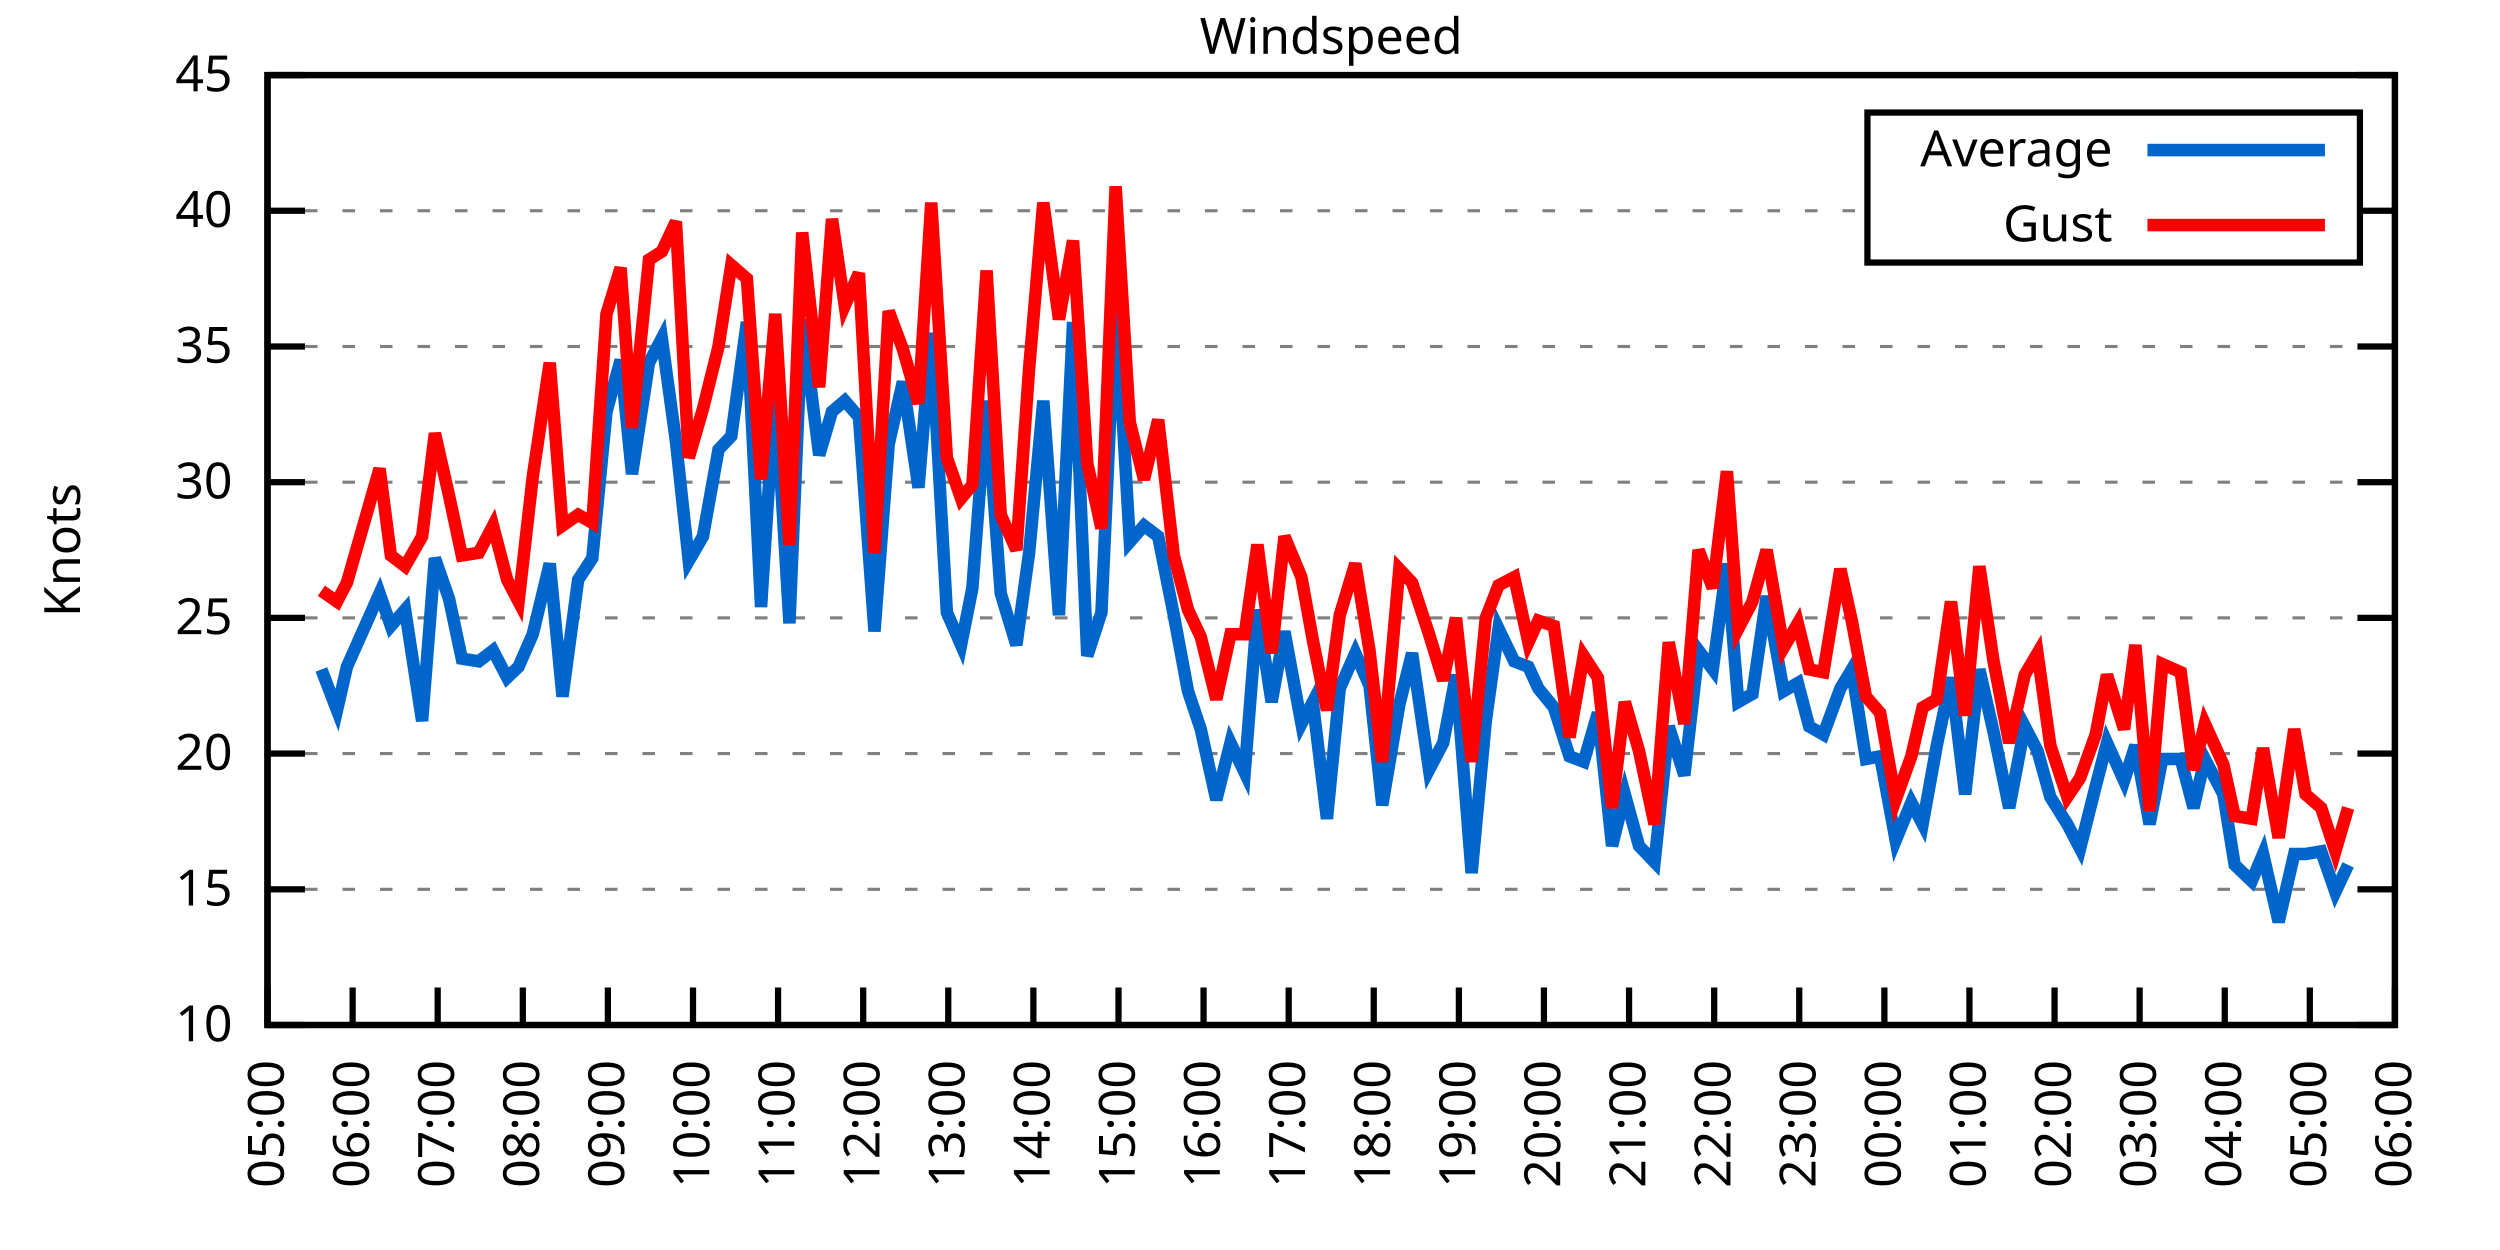
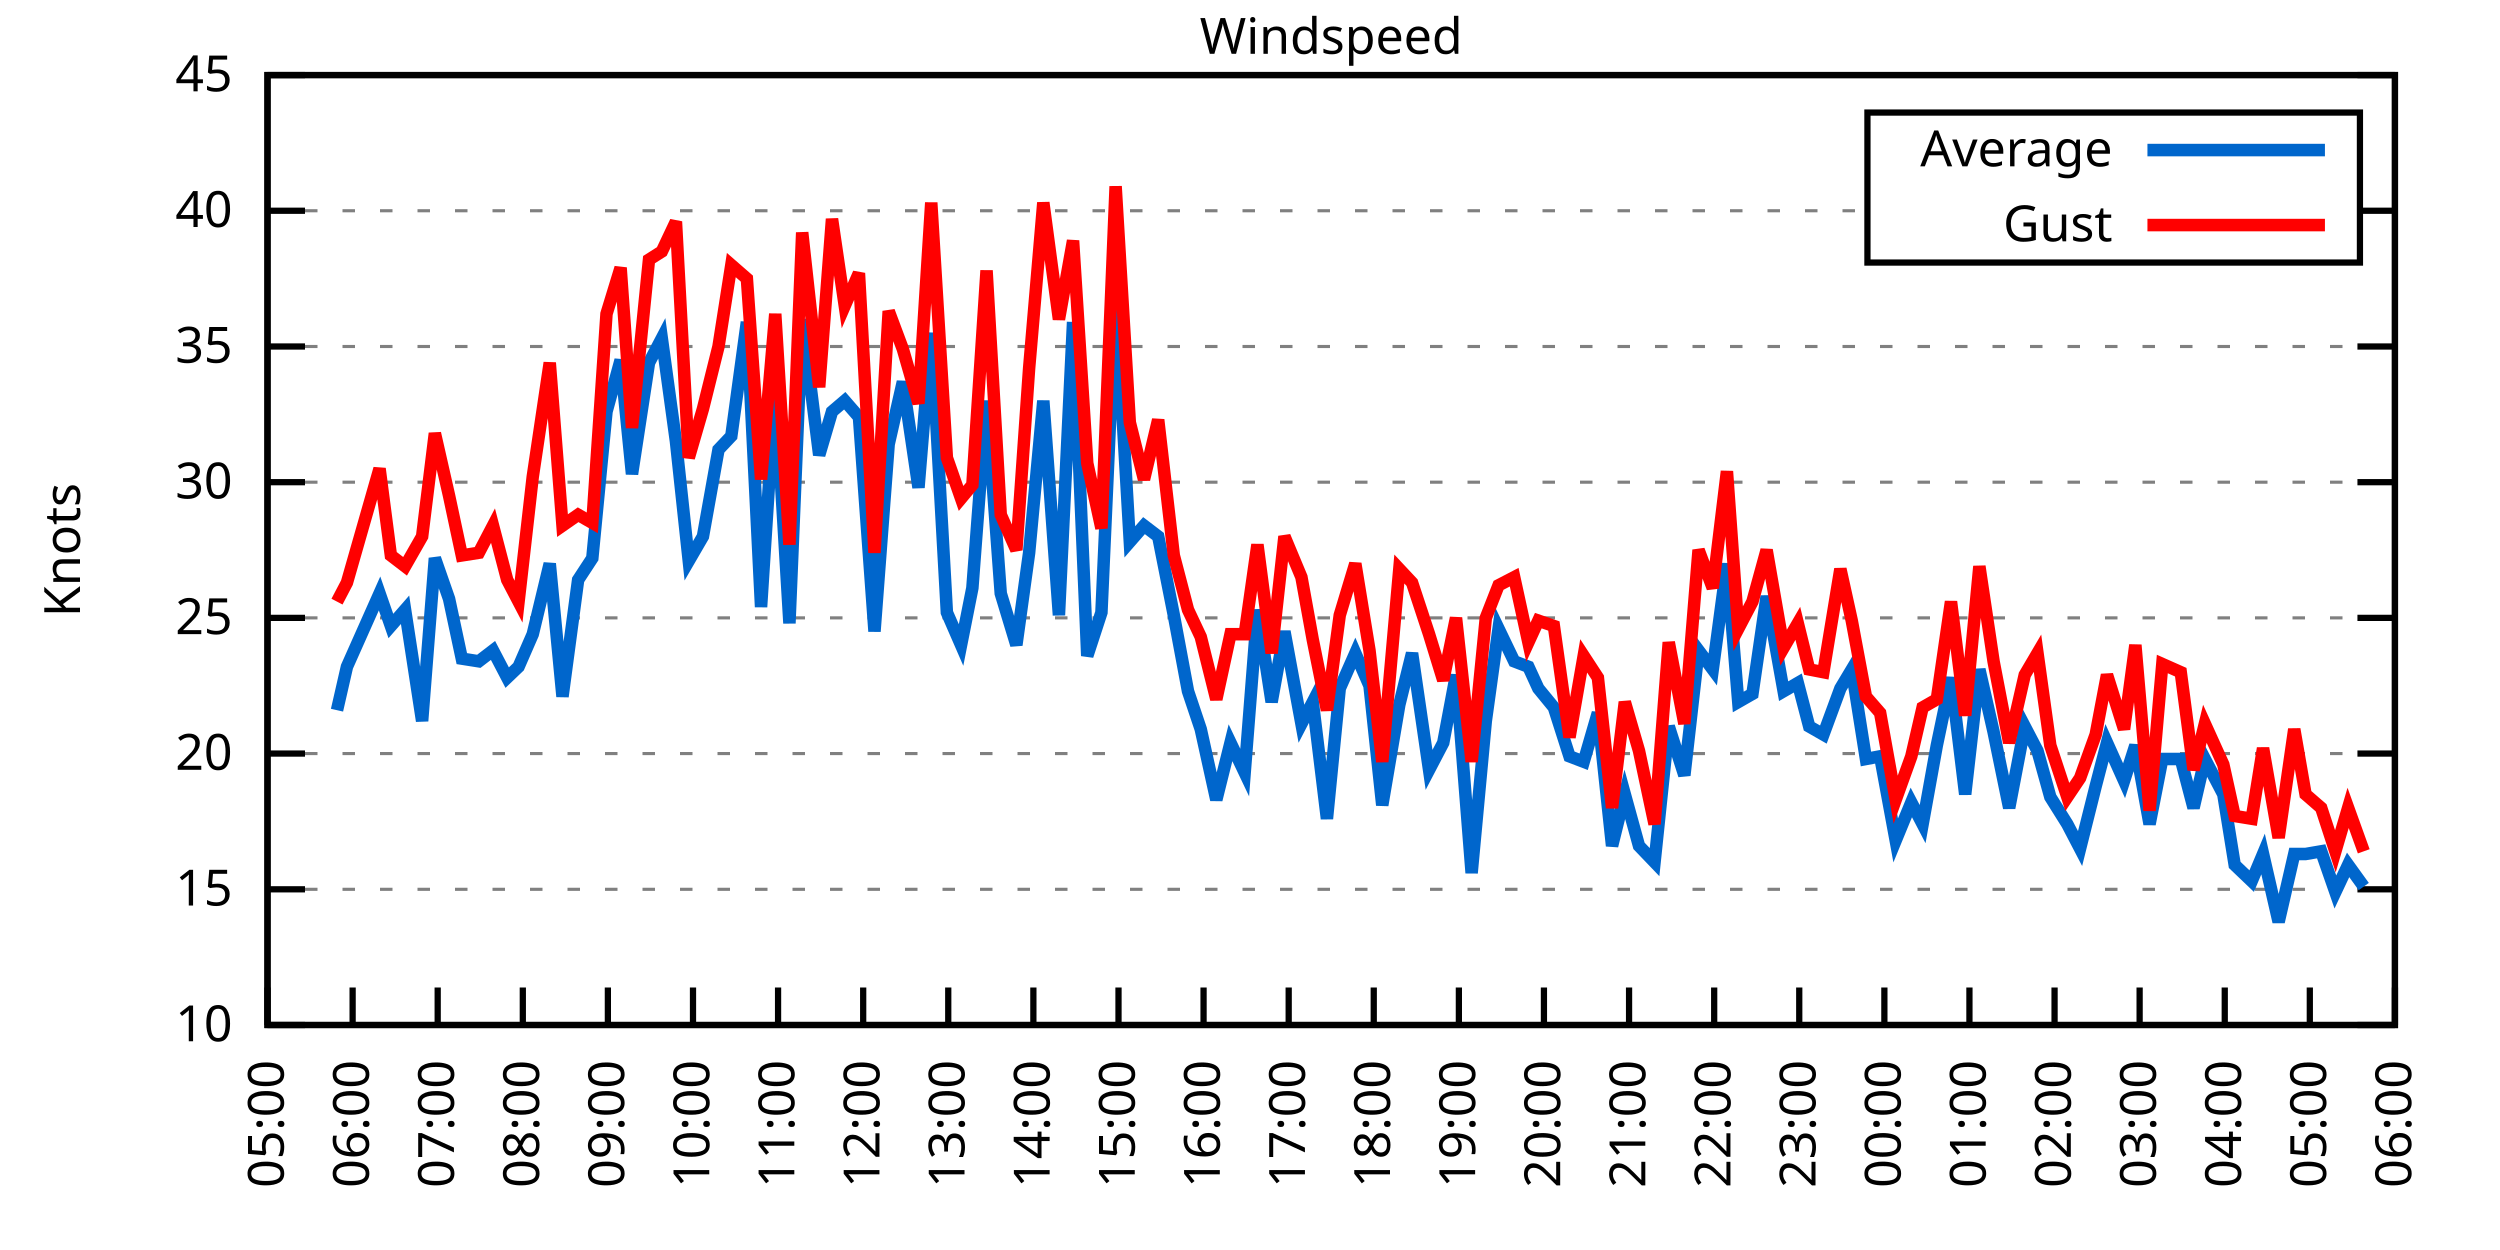
<svg xmlns="http://www.w3.org/2000/svg" xmlns:xlink="http://www.w3.org/1999/xlink" width="400" height="200" viewBox="0 0 400 200">
  <g id="gnuplot_canvas">
    <rect x="0" y="0" width="400" height="200" fill="none" />
    <defs>
      <circle id="gpDot" r="0.5" stroke-width="0.5" stroke="currentColor" />
      <path id="gpPt0" stroke-width="0.333" stroke="currentColor" d="M-1,0 h2 M0,-1 v2" />
      <path id="gpPt1" stroke-width="0.333" stroke="currentColor" d="M-1,-1 L1,1 M1,-1 L-1,1" />
      <path id="gpPt2" stroke-width="0.333" stroke="currentColor" d="M-1,0 L1,0 M0,-1 L0,1 M-1,-1 L1,1 M-1,1 L1,-1" />
      <rect id="gpPt3" stroke-width="0.333" stroke="currentColor" x="-1" y="-1" width="2" height="2" />
      <rect id="gpPt4" stroke-width="0.333" stroke="currentColor" fill="currentColor" x="-1" y="-1" width="2" height="2" />
      <circle id="gpPt5" stroke-width="0.333" stroke="currentColor" cx="0" cy="0" r="1" />
      <use xlink:href="#gpPt5" id="gpPt6" fill="currentColor" stroke="none" />
      <path id="gpPt7" stroke-width="0.333" stroke="currentColor" d="M0,-1.33 L-1.33,0.67 L1.33,0.67 z" />
      <use xlink:href="#gpPt7" id="gpPt8" fill="currentColor" stroke="none" />
      <use xlink:href="#gpPt7" id="gpPt9" stroke="currentColor" transform="rotate(180)" />
      <use xlink:href="#gpPt9" id="gpPt10" fill="currentColor" stroke="none" />
      <use xlink:href="#gpPt3" id="gpPt11" stroke="currentColor" transform="rotate(45)" />
      <use xlink:href="#gpPt11" id="gpPt12" fill="currentColor" stroke="none" />
      <path id="gpPt13" stroke-width="0.333" stroke="currentColor" d="M0,1.330 L1.265,0.411 L0.782,-1.067 L-0.782,-1.076 L-1.265,0.411 z" />
      <use xlink:href="#gpPt13" id="gpPt14" fill="currentColor" stroke="none" />
      <filter id="textbox" filterUnits="objectBoundingBox" x="0" y="0" height="1" width="1">
        <feFlood flood-color="white" flood-opacity="1" result="bgnd" />
        <feComposite in="SourceGraphic" in2="bgnd" operator="atop" />
      </filter>
      <filter id="greybox" filterUnits="objectBoundingBox" x="0" y="0" height="1" width="1">
        <feFlood flood-color="lightgrey" flood-opacity="1" result="grey" />
        <feComposite in="SourceGraphic" in2="grey" operator="atop" />
      </filter>
    </defs>
    <g fill="none" color="white" stroke="currentColor" stroke-width="1.00" stroke-linecap="butt" stroke-linejoin="miter">
</g>
    <g fill="none" color="black" stroke="currentColor" stroke-width="1.00" stroke-linecap="butt" stroke-linejoin="miter">
      <g stroke="none" shape-rendering="crispEdges">
        <polygon fill="rgb(255, 255, 255)" points="42.80,164.00 383.18,164.00 383.18,12.02 42.80,12.02 " />
      </g>
    </g>
    <g fill="none" color="black" stroke="currentColor" stroke-width="1.00" stroke-linecap="butt" stroke-linejoin="miter">
</g>
    <g fill="none" color="black" stroke="black" stroke-width="0.50" stroke-linecap="butt" stroke-linejoin="miter">
</g>
    <g fill="none" color="gray" stroke="currentColor" stroke-width="0.50" stroke-linecap="butt" stroke-linejoin="miter">
      <path stroke="gray" stroke-dasharray="2,4" class="gridline" d="M42.80,164.00 L383.19,164.00  " />
    </g>
    <g fill="none" color="gray" stroke="gray" stroke-width="1.00" stroke-linecap="butt" stroke-linejoin="miter">
</g>
    <g fill="none" color="black" stroke="currentColor" stroke-width="1.00" stroke-linecap="butt" stroke-linejoin="miter">
      <path stroke="black" d="M42.80,164.00 L48.80,164.00 M383.19,164.00 L377.19,164.00  " />
      <g transform="translate(37.20,166.60)" stroke="none" fill="black" font-family="Sans" font-size="8.00" text-anchor="end">
        <text>
          <tspan font-family="Sans"> 10</tspan>
        </text>
      </g>
    </g>
    <g fill="none" color="black" stroke="currentColor" stroke-width="1.00" stroke-linecap="butt" stroke-linejoin="miter">
</g>
    <g fill="none" color="black" stroke="black" stroke-width="0.50" stroke-linecap="butt" stroke-linejoin="miter">
</g>
    <g fill="none" color="gray" stroke="currentColor" stroke-width="0.50" stroke-linecap="butt" stroke-linejoin="miter">
      <path stroke="gray" stroke-dasharray="2,4" class="gridline" d="M42.80,142.29 L383.19,142.29  " />
    </g>
    <g fill="none" color="gray" stroke="gray" stroke-width="1.00" stroke-linecap="butt" stroke-linejoin="miter">
</g>
    <g fill="none" color="black" stroke="currentColor" stroke-width="1.00" stroke-linecap="butt" stroke-linejoin="miter">
      <path stroke="black" d="M42.80,142.29 L48.80,142.29 M383.19,142.29 L377.19,142.29  " />
      <g transform="translate(37.20,144.89)" stroke="none" fill="black" font-family="Sans" font-size="8.00" text-anchor="end">
        <text>
          <tspan font-family="Sans"> 15</tspan>
        </text>
      </g>
    </g>
    <g fill="none" color="black" stroke="currentColor" stroke-width="1.00" stroke-linecap="butt" stroke-linejoin="miter">
</g>
    <g fill="none" color="black" stroke="black" stroke-width="0.50" stroke-linecap="butt" stroke-linejoin="miter">
</g>
    <g fill="none" color="gray" stroke="currentColor" stroke-width="0.50" stroke-linecap="butt" stroke-linejoin="miter">
      <path stroke="gray" stroke-dasharray="2,4" class="gridline" d="M42.80,120.57 L383.19,120.57  " />
    </g>
    <g fill="none" color="gray" stroke="gray" stroke-width="1.00" stroke-linecap="butt" stroke-linejoin="miter">
</g>
    <g fill="none" color="black" stroke="currentColor" stroke-width="1.00" stroke-linecap="butt" stroke-linejoin="miter">
      <path stroke="black" d="M42.80,120.57 L48.80,120.57 M383.19,120.57 L377.19,120.57  " />
      <g transform="translate(37.20,123.17)" stroke="none" fill="black" font-family="Sans" font-size="8.00" text-anchor="end">
        <text>
          <tspan font-family="Sans"> 20</tspan>
        </text>
      </g>
    </g>
    <g fill="none" color="black" stroke="currentColor" stroke-width="1.00" stroke-linecap="butt" stroke-linejoin="miter">
</g>
    <g fill="none" color="black" stroke="black" stroke-width="0.50" stroke-linecap="butt" stroke-linejoin="miter">
</g>
    <g fill="none" color="gray" stroke="currentColor" stroke-width="0.50" stroke-linecap="butt" stroke-linejoin="miter">
      <path stroke="gray" stroke-dasharray="2,4" class="gridline" d="M42.80,98.86 L383.19,98.86  " />
    </g>
    <g fill="none" color="gray" stroke="gray" stroke-width="1.00" stroke-linecap="butt" stroke-linejoin="miter">
</g>
    <g fill="none" color="black" stroke="currentColor" stroke-width="1.00" stroke-linecap="butt" stroke-linejoin="miter">
      <path stroke="black" d="M42.80,98.86 L48.80,98.86 M383.19,98.86 L377.19,98.86  " />
      <g transform="translate(37.20,101.46)" stroke="none" fill="black" font-family="Sans" font-size="8.00" text-anchor="end">
        <text>
          <tspan font-family="Sans"> 25</tspan>
        </text>
      </g>
    </g>
    <g fill="none" color="black" stroke="currentColor" stroke-width="1.00" stroke-linecap="butt" stroke-linejoin="miter">
</g>
    <g fill="none" color="black" stroke="black" stroke-width="0.50" stroke-linecap="butt" stroke-linejoin="miter">
</g>
    <g fill="none" color="gray" stroke="currentColor" stroke-width="0.50" stroke-linecap="butt" stroke-linejoin="miter">
      <path stroke="gray" stroke-dasharray="2,4" class="gridline" d="M42.80,77.15 L383.19,77.15  " />
    </g>
    <g fill="none" color="gray" stroke="gray" stroke-width="1.00" stroke-linecap="butt" stroke-linejoin="miter">
</g>
    <g fill="none" color="black" stroke="currentColor" stroke-width="1.00" stroke-linecap="butt" stroke-linejoin="miter">
      <path stroke="black" d="M42.80,77.15 L48.80,77.15 M383.19,77.15 L377.19,77.15  " />
      <g transform="translate(37.20,79.75)" stroke="none" fill="black" font-family="Sans" font-size="8.00" text-anchor="end">
        <text>
          <tspan font-family="Sans"> 30</tspan>
        </text>
      </g>
    </g>
    <g fill="none" color="black" stroke="currentColor" stroke-width="1.00" stroke-linecap="butt" stroke-linejoin="miter">
</g>
    <g fill="none" color="black" stroke="black" stroke-width="0.50" stroke-linecap="butt" stroke-linejoin="miter">
</g>
    <g fill="none" color="gray" stroke="currentColor" stroke-width="0.50" stroke-linecap="butt" stroke-linejoin="miter">
      <path stroke="gray" stroke-dasharray="2,4" class="gridline" d="M42.80,55.44 L383.19,55.44  " />
    </g>
    <g fill="none" color="gray" stroke="gray" stroke-width="1.00" stroke-linecap="butt" stroke-linejoin="miter">
</g>
    <g fill="none" color="black" stroke="currentColor" stroke-width="1.00" stroke-linecap="butt" stroke-linejoin="miter">
      <path stroke="black" d="M42.80,55.44 L48.80,55.44 M383.19,55.44 L377.19,55.44  " />
      <g transform="translate(37.20,58.04)" stroke="none" fill="black" font-family="Sans" font-size="8.00" text-anchor="end">
        <text>
          <tspan font-family="Sans"> 35</tspan>
        </text>
      </g>
    </g>
    <g fill="none" color="black" stroke="currentColor" stroke-width="1.00" stroke-linecap="butt" stroke-linejoin="miter">
</g>
    <g fill="none" color="black" stroke="black" stroke-width="0.50" stroke-linecap="butt" stroke-linejoin="miter">
</g>
    <g fill="none" color="gray" stroke="currentColor" stroke-width="0.50" stroke-linecap="butt" stroke-linejoin="miter">
      <path stroke="gray" stroke-dasharray="2,4" class="gridline" d="M42.80,33.72 L298.79,33.72 M377.59,33.72 L383.19,33.72  " />
    </g>
    <g fill="none" color="gray" stroke="gray" stroke-width="1.00" stroke-linecap="butt" stroke-linejoin="miter">
</g>
    <g fill="none" color="black" stroke="currentColor" stroke-width="1.00" stroke-linecap="butt" stroke-linejoin="miter">
      <path stroke="black" d="M42.80,33.72 L48.80,33.72 M383.19,33.72 L377.19,33.72  " />
      <g transform="translate(37.20,36.32)" stroke="none" fill="black" font-family="Sans" font-size="8.00" text-anchor="end">
        <text>
          <tspan font-family="Sans"> 40</tspan>
        </text>
      </g>
    </g>
    <g fill="none" color="black" stroke="currentColor" stroke-width="1.00" stroke-linecap="butt" stroke-linejoin="miter">
</g>
    <g fill="none" color="black" stroke="black" stroke-width="0.50" stroke-linecap="butt" stroke-linejoin="miter">
</g>
    <g fill="none" color="gray" stroke="currentColor" stroke-width="0.50" stroke-linecap="butt" stroke-linejoin="miter">
      <path stroke="gray" stroke-dasharray="2,4" class="gridline" d="M42.80,12.01 L383.19,12.01  " />
    </g>
    <g fill="none" color="gray" stroke="gray" stroke-width="1.00" stroke-linecap="butt" stroke-linejoin="miter">
</g>
    <g fill="none" color="black" stroke="currentColor" stroke-width="1.00" stroke-linecap="butt" stroke-linejoin="miter">
      <path stroke="black" d="M42.80,12.01 L48.80,12.01 M383.19,12.01 L377.19,12.01  " />
      <g transform="translate(37.20,14.61)" stroke="none" fill="black" font-family="Sans" font-size="8.00" text-anchor="end">
        <text>
          <tspan font-family="Sans"> 45</tspan>
        </text>
      </g>
    </g>
    <g fill="none" color="black" stroke="currentColor" stroke-width="1.00" stroke-linecap="butt" stroke-linejoin="miter">
      <path stroke="black" d="M42.80,164.00 L42.80,158.00  " />
      <g transform="translate(45.40,169.60) rotate(270.00)" stroke="none" fill="black" font-family="Sans" font-size="8.00" text-anchor="end">
        <text>
          <tspan font-family="Sans">05:00</tspan>
        </text>
      </g>
    </g>
    <g fill="none" color="black" stroke="currentColor" stroke-width="1.00" stroke-linecap="butt" stroke-linejoin="miter">
      <path stroke="black" d="M56.42,164.00 L56.42,158.00  " />
      <g transform="translate(59.02,169.60) rotate(270.00)" stroke="none" fill="black" font-family="Sans" font-size="8.00" text-anchor="end">
        <text>
          <tspan font-family="Sans">06:00</tspan>
        </text>
      </g>
    </g>
    <g fill="none" color="black" stroke="currentColor" stroke-width="1.00" stroke-linecap="butt" stroke-linejoin="miter">
      <path stroke="black" d="M70.03,164.00 L70.03,158.00  " />
      <g transform="translate(72.63,169.60) rotate(270.00)" stroke="none" fill="black" font-family="Sans" font-size="8.00" text-anchor="end">
        <text>
          <tspan font-family="Sans">07:00</tspan>
        </text>
      </g>
    </g>
    <g fill="none" color="black" stroke="currentColor" stroke-width="1.00" stroke-linecap="butt" stroke-linejoin="miter">
      <path stroke="black" d="M83.65,164.00 L83.65,158.00  " />
      <g transform="translate(86.25,169.60) rotate(270.00)" stroke="none" fill="black" font-family="Sans" font-size="8.00" text-anchor="end">
        <text>
          <tspan font-family="Sans">08:00</tspan>
        </text>
      </g>
    </g>
    <g fill="none" color="black" stroke="currentColor" stroke-width="1.00" stroke-linecap="butt" stroke-linejoin="miter">
      <path stroke="black" d="M97.26,164.00 L97.26,158.00  " />
      <g transform="translate(99.86,169.60) rotate(270.00)" stroke="none" fill="black" font-family="Sans" font-size="8.00" text-anchor="end">
        <text>
          <tspan font-family="Sans">09:00</tspan>
        </text>
      </g>
    </g>
    <g fill="none" color="black" stroke="currentColor" stroke-width="1.00" stroke-linecap="butt" stroke-linejoin="miter">
      <path stroke="black" d="M110.88,164.00 L110.88,158.00  " />
      <g transform="translate(113.48,169.60) rotate(270.00)" stroke="none" fill="black" font-family="Sans" font-size="8.00" text-anchor="end">
        <text>
          <tspan font-family="Sans">10:00</tspan>
        </text>
      </g>
    </g>
    <g fill="none" color="black" stroke="currentColor" stroke-width="1.00" stroke-linecap="butt" stroke-linejoin="miter">
      <path stroke="black" d="M124.49,164.00 L124.49,158.00  " />
      <g transform="translate(127.09,169.60) rotate(270.00)" stroke="none" fill="black" font-family="Sans" font-size="8.00" text-anchor="end">
        <text>
          <tspan font-family="Sans">11:00</tspan>
        </text>
      </g>
    </g>
    <g fill="none" color="black" stroke="currentColor" stroke-width="1.00" stroke-linecap="butt" stroke-linejoin="miter">
      <path stroke="black" d="M138.11,164.00 L138.11,158.00  " />
      <g transform="translate(140.71,169.60) rotate(270.00)" stroke="none" fill="black" font-family="Sans" font-size="8.00" text-anchor="end">
        <text>
          <tspan font-family="Sans">12:00</tspan>
        </text>
      </g>
    </g>
    <g fill="none" color="black" stroke="currentColor" stroke-width="1.00" stroke-linecap="butt" stroke-linejoin="miter">
      <path stroke="black" d="M151.72,164.00 L151.72,158.00  " />
      <g transform="translate(154.32,169.60) rotate(270.00)" stroke="none" fill="black" font-family="Sans" font-size="8.00" text-anchor="end">
        <text>
          <tspan font-family="Sans">13:00</tspan>
        </text>
      </g>
    </g>
    <g fill="none" color="black" stroke="currentColor" stroke-width="1.00" stroke-linecap="butt" stroke-linejoin="miter">
      <path stroke="black" d="M165.34,164.00 L165.34,158.00  " />
      <g transform="translate(167.94,169.60) rotate(270.00)" stroke="none" fill="black" font-family="Sans" font-size="8.00" text-anchor="end">
        <text>
          <tspan font-family="Sans">14:00</tspan>
        </text>
      </g>
    </g>
    <g fill="none" color="black" stroke="currentColor" stroke-width="1.00" stroke-linecap="butt" stroke-linejoin="miter">
      <path stroke="black" d="M178.96,164.00 L178.96,158.00  " />
      <g transform="translate(181.56,169.60) rotate(270.00)" stroke="none" fill="black" font-family="Sans" font-size="8.00" text-anchor="end">
        <text>
          <tspan font-family="Sans">15:00</tspan>
        </text>
      </g>
    </g>
    <g fill="none" color="black" stroke="currentColor" stroke-width="1.00" stroke-linecap="butt" stroke-linejoin="miter">
      <path stroke="black" d="M192.57,164.00 L192.57,158.00  " />
      <g transform="translate(195.17,169.60) rotate(270.00)" stroke="none" fill="black" font-family="Sans" font-size="8.00" text-anchor="end">
        <text>
          <tspan font-family="Sans">16:00</tspan>
        </text>
      </g>
    </g>
    <g fill="none" color="black" stroke="currentColor" stroke-width="1.00" stroke-linecap="butt" stroke-linejoin="miter">
      <path stroke="black" d="M206.19,164.00 L206.19,158.00  " />
      <g transform="translate(208.79,169.60) rotate(270.00)" stroke="none" fill="black" font-family="Sans" font-size="8.00" text-anchor="end">
        <text>
          <tspan font-family="Sans">17:00</tspan>
        </text>
      </g>
    </g>
    <g fill="none" color="black" stroke="currentColor" stroke-width="1.00" stroke-linecap="butt" stroke-linejoin="miter">
      <path stroke="black" d="M219.80,164.00 L219.80,158.00  " />
      <g transform="translate(222.40,169.60) rotate(270.00)" stroke="none" fill="black" font-family="Sans" font-size="8.00" text-anchor="end">
        <text>
          <tspan font-family="Sans">18:00</tspan>
        </text>
      </g>
    </g>
    <g fill="none" color="black" stroke="currentColor" stroke-width="1.00" stroke-linecap="butt" stroke-linejoin="miter">
      <path stroke="black" d="M233.42,164.00 L233.42,158.00  " />
      <g transform="translate(236.02,169.60) rotate(270.00)" stroke="none" fill="black" font-family="Sans" font-size="8.00" text-anchor="end">
        <text>
          <tspan font-family="Sans">19:00</tspan>
        </text>
      </g>
    </g>
    <g fill="none" color="black" stroke="currentColor" stroke-width="1.00" stroke-linecap="butt" stroke-linejoin="miter">
      <path stroke="black" d="M247.03,164.00 L247.03,158.00  " />
      <g transform="translate(249.63,169.60) rotate(270.00)" stroke="none" fill="black" font-family="Sans" font-size="8.00" text-anchor="end">
        <text>
          <tspan font-family="Sans">20:00</tspan>
        </text>
      </g>
    </g>
    <g fill="none" color="black" stroke="currentColor" stroke-width="1.00" stroke-linecap="butt" stroke-linejoin="miter">
      <path stroke="black" d="M260.65,164.00 L260.65,158.00  " />
      <g transform="translate(263.25,169.60) rotate(270.00)" stroke="none" fill="black" font-family="Sans" font-size="8.00" text-anchor="end">
        <text>
          <tspan font-family="Sans">21:00</tspan>
        </text>
      </g>
    </g>
    <g fill="none" color="black" stroke="currentColor" stroke-width="1.00" stroke-linecap="butt" stroke-linejoin="miter">
      <path stroke="black" d="M274.27,164.00 L274.27,158.00  " />
      <g transform="translate(276.87,169.60) rotate(270.00)" stroke="none" fill="black" font-family="Sans" font-size="8.00" text-anchor="end">
        <text>
          <tspan font-family="Sans">22:00</tspan>
        </text>
      </g>
    </g>
    <g fill="none" color="black" stroke="currentColor" stroke-width="1.00" stroke-linecap="butt" stroke-linejoin="miter">
      <path stroke="black" d="M287.88,164.00 L287.88,158.00  " />
      <g transform="translate(290.48,169.60) rotate(270.00)" stroke="none" fill="black" font-family="Sans" font-size="8.00" text-anchor="end">
        <text>
          <tspan font-family="Sans">23:00</tspan>
        </text>
      </g>
    </g>
    <g fill="none" color="black" stroke="currentColor" stroke-width="1.00" stroke-linecap="butt" stroke-linejoin="miter">
      <path stroke="black" d="M301.50,164.00 L301.50,158.00  " />
      <g transform="translate(304.10,169.60) rotate(270.00)" stroke="none" fill="black" font-family="Sans" font-size="8.00" text-anchor="end">
        <text>
          <tspan font-family="Sans">00:00</tspan>
        </text>
      </g>
    </g>
    <g fill="none" color="black" stroke="currentColor" stroke-width="1.00" stroke-linecap="butt" stroke-linejoin="miter">
      <path stroke="black" d="M315.11,164.00 L315.11,158.00  " />
      <g transform="translate(317.71,169.60) rotate(270.00)" stroke="none" fill="black" font-family="Sans" font-size="8.00" text-anchor="end">
        <text>
          <tspan font-family="Sans">01:00</tspan>
        </text>
      </g>
    </g>
    <g fill="none" color="black" stroke="currentColor" stroke-width="1.00" stroke-linecap="butt" stroke-linejoin="miter">
      <path stroke="black" d="M328.73,164.00 L328.73,158.00  " />
      <g transform="translate(331.33,169.60) rotate(270.00)" stroke="none" fill="black" font-family="Sans" font-size="8.00" text-anchor="end">
        <text>
          <tspan font-family="Sans">02:00</tspan>
        </text>
      </g>
    </g>
    <g fill="none" color="black" stroke="currentColor" stroke-width="1.00" stroke-linecap="butt" stroke-linejoin="miter">
      <path stroke="black" d="M342.34,164.00 L342.34,158.00  " />
      <g transform="translate(344.94,169.60) rotate(270.00)" stroke="none" fill="black" font-family="Sans" font-size="8.00" text-anchor="end">
        <text>
          <tspan font-family="Sans">03:00</tspan>
        </text>
      </g>
    </g>
    <g fill="none" color="black" stroke="currentColor" stroke-width="1.00" stroke-linecap="butt" stroke-linejoin="miter">
      <path stroke="black" d="M355.96,164.00 L355.96,158.00  " />
      <g transform="translate(358.56,169.60) rotate(270.00)" stroke="none" fill="black" font-family="Sans" font-size="8.00" text-anchor="end">
        <text>
          <tspan font-family="Sans">04:00</tspan>
        </text>
      </g>
    </g>
    <g fill="none" color="black" stroke="currentColor" stroke-width="1.00" stroke-linecap="butt" stroke-linejoin="miter">
      <path stroke="black" d="M369.57,164.00 L369.57,158.00  " />
      <g transform="translate(372.17,169.60) rotate(270.00)" stroke="none" fill="black" font-family="Sans" font-size="8.00" text-anchor="end">
        <text>
          <tspan font-family="Sans">05:00</tspan>
        </text>
      </g>
    </g>
    <g fill="none" color="black" stroke="currentColor" stroke-width="1.00" stroke-linecap="butt" stroke-linejoin="miter">
      <path stroke="black" d="M383.19,164.00 L383.19,158.00  " />
      <g transform="translate(385.79,169.60) rotate(270.00)" stroke="none" fill="black" font-family="Sans" font-size="8.00" text-anchor="end">
        <text>
          <tspan font-family="Sans">06:00</tspan>
        </text>
      </g>
    </g>
    <g fill="none" color="black" stroke="currentColor" stroke-width="1.00" stroke-linecap="butt" stroke-linejoin="miter">
</g>
    <g fill="none" color="black" stroke="currentColor" stroke-width="1.00" stroke-linecap="butt" stroke-linejoin="miter">
      <path stroke="black" d="M42.80,12.01 L42.80,164.00 L383.19,164.00 L383.19,12.01 L42.80,12.01 Z  " />
    </g>
    <g fill="none" color="black" stroke="currentColor" stroke-width="1.00" stroke-linecap="butt" stroke-linejoin="miter">
</g>
    <g fill="none" color="black" stroke="currentColor" stroke-width="1.00" stroke-linecap="butt" stroke-linejoin="miter">
      <path stroke="black" d="M298.79,42.01 L298.79,18.01 L377.59,18.01 L377.59,42.01 L298.79,42.01 Z  " />
    </g>
    <g id="Windspeed_plot_1">
      <g fill="none" color="white" stroke="black" stroke-width="2.00" stroke-linecap="butt" stroke-linejoin="miter">
</g>
      <g fill="none" color="black" stroke="currentColor" stroke-width="2.00" stroke-linecap="butt" stroke-linejoin="miter">
        <g transform="translate(337.99,26.61)" stroke="none" fill="black" font-family="Sans" font-size="8.00" text-anchor="end">
          <text>
            <tspan font-family="Sans">Average</tspan>
          </text>
        </g>
      </g>
      <g fill="none" color="black" stroke="currentColor" stroke-width="2.00" stroke-linecap="butt" stroke-linejoin="miter">
-         <path stroke="rgb(  0, 102, 204)" d="M343.59,24.01 L371.99,24.01 M51.42,107.11 L53.92,113.63 L55.51,106.68 L60.73,94.95 L62.54,100.16 L64.81,97.56   L67.54,115.36 L69.58,89.31 L71.85,95.82 L73.89,105.38 L76.61,105.81 L78.88,104.07 L81.15,108.42 L82.97,106.68   L85.24,101.47 L87.96,90.18 L90.00,111.45 L92.50,92.78 L94.77,89.31 L97.04,65.86 L99.30,57.61 L101.12,75.85   L103.84,58.04 L105.89,54.13 L108.15,70.63 L110.20,89.74 L112.47,85.83 L114.96,71.94 L117.01,69.77 L119.50,51.53   L121.77,97.12 L124.04,61.95 L126.31,99.73 L128.35,51.09 L131.07,72.81 L133.12,65.86 L135.16,64.12 L137.43,66.73   L139.92,101.03 L142.19,71.07 L144.46,61.08 L146.96,78.02 L149.00,53.26 L151.50,97.99 L153.77,103.20 L155.58,94.08   L157.85,64.12 L160.12,94.95 L162.62,103.20 L164.66,88.44 L166.93,64.12 L169.43,98.43 L171.69,51.53 L173.96,104.94   L176.23,97.99 L178.50,47.62 L180.77,86.70 L183.04,84.10 L185.31,85.83 L187.81,98.43 L190.08,110.59 L192.12,116.67   L194.61,127.96 L196.88,118.84 L199.15,123.61 L201.19,97.56 L203.46,112.32 L205.51,101.03 L208.23,115.80 L210.04,112.32   L212.31,131.00 L214.36,110.15 L216.85,104.51 L219.12,109.72 L221.16,128.83 L223.89,112.76 L225.93,104.51 L228.65,123.18   L230.92,118.84 L232.96,107.98 L235.46,139.68 L237.73,115.36 L239.77,100.60 L242.27,105.81 L244.54,106.68 L246.13,110.15   L248.62,113.19 L251.12,121.01 L253.39,121.88 L255.66,114.06 L257.93,135.34 L259.97,127.09 L262.24,135.34 L264.73,137.94   L267.00,116.23 L269.50,124.05 L271.77,104.07 L274.04,107.11 L276.31,90.18 L278.12,112.32 L280.39,111.02 L282.66,95.39   L285.38,110.59 L287.65,109.28 L289.47,116.23 L291.74,117.53 L294.46,110.15 L296.28,107.11 L298.55,121.44 L300.82,121.01   L303.31,134.47 L305.81,128.39 L307.62,131.86 L309.89,119.27 L312.16,108.42 L314.43,127.09 L316.70,107.11 L318.97,117.10   L321.47,129.26 L323.96,116.23 L326.00,120.14 L328.05,127.52 L330.77,131.86 L332.81,135.77 L335.31,125.79 L337.12,118.84   L339.85,124.92 L341.66,119.27 L343.93,131.86 L345.97,121.44 L348.92,121.44 L350.97,129.26 L352.78,121.44 L355.73,127.09   L357.55,138.38 L360.27,140.98 L362.09,136.64 L364.58,147.50 L367.08,136.64 L368.89,136.64 L371.39,136.21 L373.66,142.72   L375.70,138.38  " />
+         <path stroke="rgb(  0, 102, 204)" d="M343.59,24.01 L371.99,24.01 M53.92,113.63 L55.51,106.68 L60.73,94.95 L62.54,100.16 L64.81,97.56 L67.54,115.36   L69.58,89.31 L71.85,95.82 L73.89,105.38 L76.61,105.81 L78.88,104.07 L81.15,108.42 L82.97,106.68 L85.24,101.47   L87.96,90.18 L90.00,111.45 L92.50,92.78 L94.77,89.31 L97.04,65.86 L99.30,57.61 L101.12,75.85 L103.84,58.04   L105.89,54.13 L108.15,70.63 L110.20,89.74 L112.47,85.83 L114.96,71.94 L117.01,69.77 L119.50,51.53 L121.77,97.12   L124.04,61.95 L126.31,99.73 L128.35,51.09 L131.07,72.81 L133.12,65.86 L135.16,64.12 L137.43,66.73 L139.92,101.03   L142.19,71.07 L144.46,61.08 L146.96,78.02 L149.00,53.26 L151.50,97.99 L153.77,103.20 L155.58,94.08 L157.85,64.12   L160.12,94.95 L162.62,103.20 L164.66,88.44 L166.93,64.12 L169.43,98.43 L171.69,51.53 L173.96,104.94 L176.23,97.99   L178.50,47.62 L180.77,86.70 L183.04,84.10 L185.31,85.83 L187.81,98.43 L190.08,110.59 L192.12,116.67 L194.61,127.96   L196.88,118.84 L199.15,123.61 L201.19,97.56 L203.46,112.32 L205.51,101.03 L208.23,115.80 L210.04,112.32 L212.31,131.00   L214.36,110.15 L216.85,104.51 L219.12,109.72 L221.16,128.83 L223.89,112.76 L225.93,104.51 L228.65,123.18 L230.92,118.84   L232.96,107.98 L235.46,139.68 L237.73,115.36 L239.77,100.60 L242.27,105.81 L244.54,106.68 L246.13,110.15 L248.62,113.19   L251.12,121.01 L253.39,121.88 L255.66,114.06 L257.93,135.34 L259.97,127.09 L262.24,135.34 L264.73,137.94 L267.00,116.23   L269.50,124.05 L271.77,104.07 L274.04,107.11 L276.31,90.18 L278.12,112.32 L280.39,111.02 L282.66,95.39 L285.38,110.59   L287.65,109.28 L289.47,116.23 L291.74,117.53 L294.46,110.15 L296.28,107.11 L298.55,121.44 L300.82,121.01 L303.31,134.47   L305.81,128.39 L307.62,131.86 L309.89,119.27 L312.16,108.42 L314.43,127.09 L316.70,107.11 L318.97,117.10 L321.47,129.26   L323.96,116.23 L326.00,120.14 L328.05,127.52 L330.77,131.86 L332.81,135.77 L335.31,125.79 L337.12,118.84 L339.85,124.92   L341.66,119.27 L343.93,131.86 L345.97,121.44 L348.92,121.44 L350.97,129.26 L352.78,121.44 L355.73,127.09 L357.55,138.38   L360.27,140.98 L362.09,136.64 L364.58,147.50 L367.08,136.64 L368.89,136.64 L371.39,136.21 L373.66,142.72 L375.70,138.38   L378.20,141.85  " />
      </g>
    </g>
    <g id="Windspeed_plot_2">
      <g fill="none" color="black" stroke="currentColor" stroke-width="2.00" stroke-linecap="butt" stroke-linejoin="miter">
        <g transform="translate(337.99,38.61)" stroke="none" fill="black" font-family="Sans" font-size="8.00" text-anchor="end">
          <text>
            <tspan font-family="Sans">Gust</tspan>
          </text>
        </g>
      </g>
      <g fill="none" color="black" stroke="currentColor" stroke-width="2.00" stroke-linecap="butt" stroke-linejoin="miter">
-         <path stroke="rgb(255,   0,   0)" d="M343.59,36.01 L371.99,36.01 M51.42,94.52 L53.92,96.26 L55.51,93.22 L60.73,74.98 L62.54,88.87 L64.81,90.61   L67.54,85.83 L69.58,69.33 L71.85,79.32 L73.89,88.87 L76.61,88.44 L78.88,84.10 L81.15,92.78 L82.97,96.26   L85.24,76.28 L87.96,58.04 L90.00,84.10 L92.50,82.36 L94.77,83.66 L97.04,50.22 L99.30,42.84 L101.12,68.46   L103.84,41.54 L105.89,40.24 L108.15,35.46 L110.20,73.24 L112.47,65.42 L114.96,55.44 L117.01,42.41 L119.50,44.58   L121.77,76.71 L124.04,50.22 L126.31,87.14 L128.35,37.20 L131.07,61.95 L133.12,35.03 L135.16,48.92 L137.43,43.71   L139.92,88.44 L142.19,49.79 L144.46,55.87 L146.96,64.56 L149.00,32.42 L151.50,73.24 L153.77,79.75 L155.58,77.58   L157.85,43.28 L160.12,82.36 L162.62,88.00 L164.66,58.91 L166.93,32.42 L169.43,51.09 L171.69,38.50 L173.96,74.11   L176.23,84.53 L178.50,29.81 L180.77,67.59 L183.04,76.71 L185.31,67.16 L187.81,88.87 L190.08,97.56 L192.12,101.90   L194.61,111.89 L196.88,101.47 L199.15,101.47 L201.19,87.14 L203.46,104.51 L205.51,85.83 L208.23,92.35 L210.04,102.34   L212.31,113.63 L214.36,98.43 L216.85,90.18 L219.12,104.07 L221.16,121.88 L223.89,91.04 L225.93,93.22 L228.65,101.47   L230.92,108.85 L232.96,98.86 L235.46,121.88 L237.73,98.86 L239.77,93.65 L242.27,92.35 L244.54,102.77 L246.13,99.30   L248.62,100.16 L251.12,117.97 L253.39,104.94 L255.66,108.42 L257.93,129.26 L259.97,112.32 L262.24,120.14 L264.73,131.86   L267.00,102.77 L269.50,115.80 L271.77,88.00 L274.04,94.08 L276.31,75.41 L278.12,100.60 L280.39,96.26 L282.66,88.00   L285.38,103.64 L287.65,99.73 L289.47,107.11 L291.74,107.55 L294.46,91.04 L296.28,99.30 L298.55,111.45 L300.82,114.06   L303.31,127.96 L305.81,121.01 L307.62,113.19 L309.89,111.89 L312.16,96.26 L314.43,114.49 L316.70,90.61 L318.97,105.81   L321.47,118.84 L323.96,107.98 L326.00,104.51 L328.05,119.27 L330.77,127.52 L332.81,124.48 L335.31,117.53 L337.12,107.98   L339.85,116.67 L341.66,103.20 L343.93,129.69 L345.97,106.24 L348.92,107.55 L350.97,123.18 L352.78,115.80 L355.73,122.31   L357.55,130.56 L360.27,131.00 L362.09,119.71 L364.58,134.04 L367.08,116.67 L368.89,127.09 L371.39,129.26 L373.66,136.21   L375.70,129.26  " />
+         <path stroke="rgb(255,   0,   0)" d="M343.59,36.01 L371.99,36.01 M53.92,96.26 L55.51,93.22 L60.73,74.98 L62.54,88.87 L64.81,90.61 L67.54,85.83   L69.58,69.33 L71.85,79.32 L73.89,88.87 L76.61,88.44 L78.88,84.10 L81.15,92.78 L82.97,96.26 L85.24,76.28   L87.96,58.04 L90.00,84.10 L92.50,82.36 L94.77,83.66 L97.04,50.22 L99.30,42.84 L101.12,68.46 L103.84,41.54   L105.89,40.24 L108.15,35.46 L110.20,73.24 L112.47,65.42 L114.96,55.44 L117.01,42.41 L119.50,44.58 L121.77,76.71   L124.04,50.22 L126.31,87.14 L128.35,37.20 L131.07,61.95 L133.12,35.03 L135.16,48.92 L137.43,43.71 L139.92,88.44   L142.19,49.79 L144.46,55.87 L146.96,64.56 L149.00,32.42 L151.50,73.24 L153.77,79.75 L155.58,77.58 L157.85,43.28   L160.12,82.36 L162.62,88.00 L164.66,58.91 L166.93,32.42 L169.43,51.09 L171.69,38.50 L173.96,74.11 L176.23,84.53   L178.50,29.81 L180.77,67.59 L183.04,76.71 L185.31,67.16 L187.81,88.87 L190.08,97.56 L192.12,101.90 L194.61,111.89   L196.88,101.47 L199.15,101.47 L201.19,87.14 L203.46,104.51 L205.51,85.83 L208.23,92.35 L210.04,102.34 L212.31,113.63   L214.36,98.43 L216.85,90.18 L219.12,104.07 L221.16,121.88 L223.89,91.04 L225.93,93.22 L228.65,101.47 L230.92,108.85   L232.96,98.86 L235.46,121.88 L237.73,98.86 L239.77,93.65 L242.27,92.35 L244.54,102.77 L246.13,99.30 L248.62,100.16   L251.12,117.97 L253.39,104.94 L255.66,108.42 L257.93,129.26 L259.97,112.32 L262.24,120.14 L264.73,131.86 L267.00,102.77   L269.50,115.80 L271.77,88.00 L274.04,94.08 L276.31,75.41 L278.12,100.60 L280.39,96.26 L282.66,88.00 L285.38,103.64   L287.65,99.73 L289.47,107.11 L291.74,107.55 L294.46,91.04 L296.28,99.30 L298.55,111.45 L300.82,114.06 L303.31,127.96   L305.81,121.01 L307.62,113.19 L309.89,111.89 L312.16,96.26 L314.43,114.49 L316.70,90.61 L318.97,105.81 L321.47,118.84   L323.96,107.98 L326.00,104.51 L328.05,119.27 L330.77,127.52 L332.81,124.48 L335.31,117.53 L337.12,107.98 L339.85,116.67   L341.66,103.20 L343.93,129.69 L345.97,106.24 L348.92,107.55 L350.97,123.18 L352.78,115.80 L355.73,122.31 L357.55,130.56   L360.27,131.00 L362.09,119.71 L364.58,134.04 L367.08,116.67 L368.89,127.09 L371.39,129.26 L373.66,136.21 L375.70,129.26   L378.20,136.21  " />
      </g>
    </g>
    <g fill="none" color="black" stroke="currentColor" stroke-width="2.00" stroke-linecap="butt" stroke-linejoin="miter">
</g>
    <g fill="none" color="black" stroke="black" stroke-width="1.00" stroke-linecap="butt" stroke-linejoin="miter">
</g>
    <g fill="none" color="black" stroke="currentColor" stroke-width="1.00" stroke-linecap="butt" stroke-linejoin="miter">
      <path stroke="black" d="M42.80,12.01 L42.80,164.00 L383.19,164.00 L383.19,12.01 L42.80,12.01 Z  " />
      <g transform="translate(12.80,88.01) rotate(270.00)" stroke="none" fill="black" font-family="Sans" font-size="8.00" text-anchor="middle">
        <text>
          <tspan font-family="Sans">Knots</tspan>
        </text>
      </g>
    </g>
    <g fill="none" color="black" stroke="currentColor" stroke-width="1.00" stroke-linecap="butt" stroke-linejoin="miter">
</g>
    <g fill="none" color="black" stroke="currentColor" stroke-width="1.00" stroke-linecap="butt" stroke-linejoin="miter">
      <g transform="translate(212.99,8.61)" stroke="none" fill="black" font-family="Sans" font-size="8.00" text-anchor="middle">
        <text>
          <tspan font-family="Sans">Windspeed</tspan>
        </text>
      </g>
    </g>
    <g fill="none" color="black" stroke="currentColor" stroke-width="1.00" stroke-linecap="butt" stroke-linejoin="miter">
</g>
  </g>
</svg>
